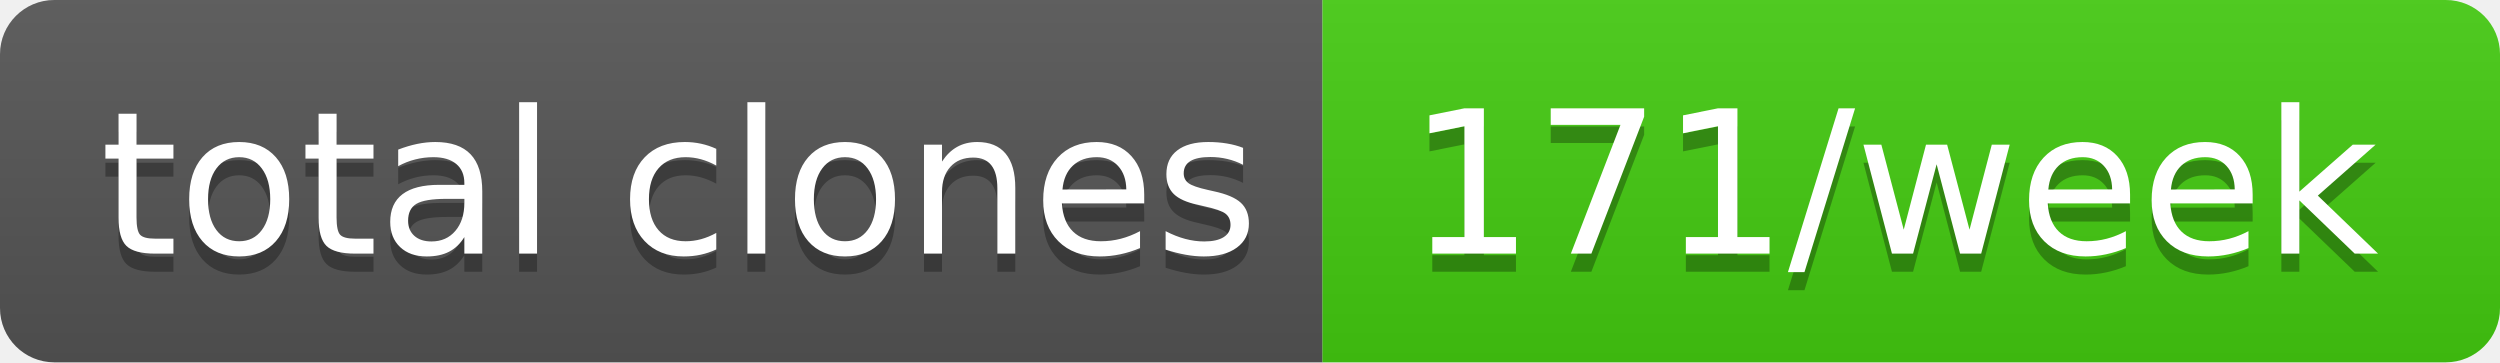
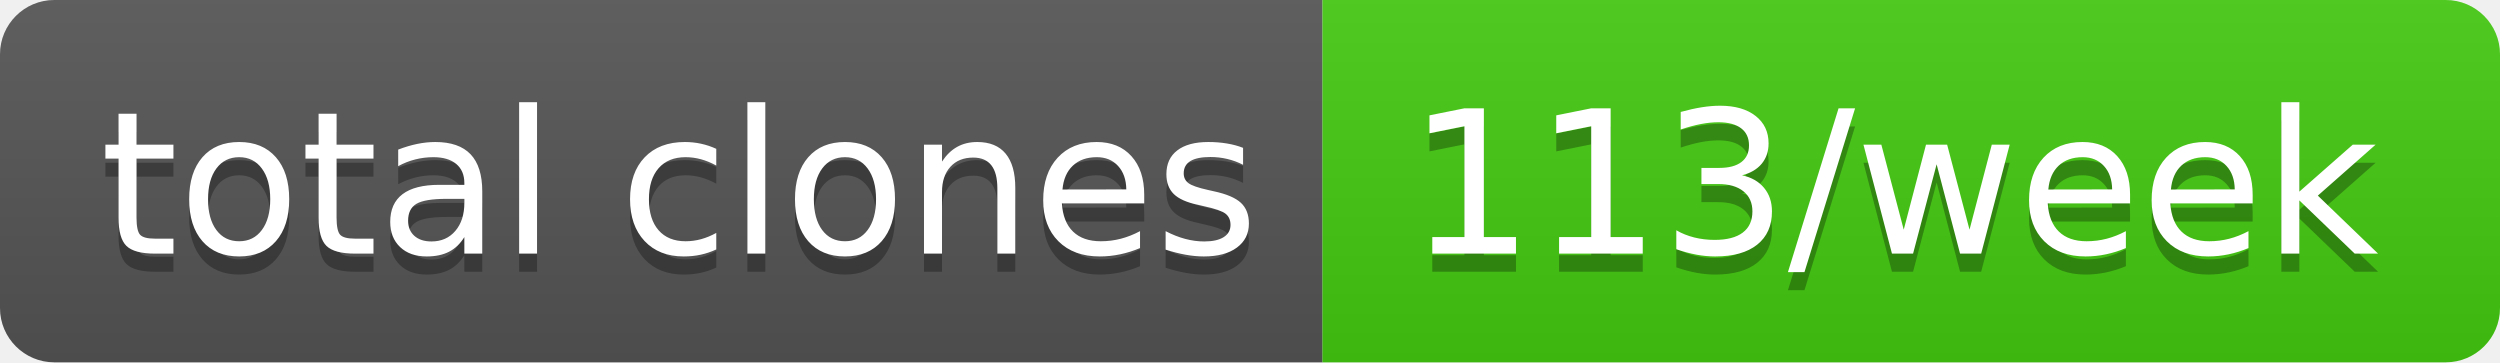
- <svg xmlns="http://www.w3.org/2000/svg" width="138" height="20" role="img" aria-label="total clones: 171/week">
+ <svg xmlns="http://www.w3.org/2000/svg" width="138" height="20" role="img" aria-label="total clones: 113/week">
  <linearGradient id="s" x2="0" y2="100%">
    <stop offset="0" stop-color="#bbb" stop-opacity=".1" />
    <stop offset="1" stop-opacity=".1" />
  </linearGradient>
  <clipPath id="r">
    <rect width="138" height="20" rx="3" fill="#fff" />
  </clipPath>
  <g clip-path="url(#r)">
    <rect width="73" height="20" fill="#555" />
    <rect x="73" width="65" height="20" fill="#4c1" />
    <rect width="138" height="20" fill="url(#s)" />
  </g>
  <g fill="#fff" text-anchor="middle" font-family="Verdana,Geneva,DejaVu Sans,sans-serif" text-rendering="geometricPrecision" font-size="110">
    <text aria-hidden="true" x="375" y="150" fill="#010101" fill-opacity=".3" transform="scale(.1)" textLength="630">total clones</text>
    <text x="375" y="140" transform="scale(.1)" fill="#fff" textLength="630">total clones</text>
-     <text aria-hidden="true" x="1045" y="150" fill="#010101" fill-opacity=".3" transform="scale(.1)" textLength="550">171/week</text>
-     <text x="1045" y="140" transform="scale(.1)" fill="#fff" textLength="550">171/week</text>
+     <text aria-hidden="true" x="1045" y="150" fill="#010101" fill-opacity=".3" transform="scale(.1)" textLength="550">113/week</text>
+     <text x="1045" y="140" transform="scale(.1)" fill="#fff" textLength="550">113/week</text>
  </g>
</svg>
